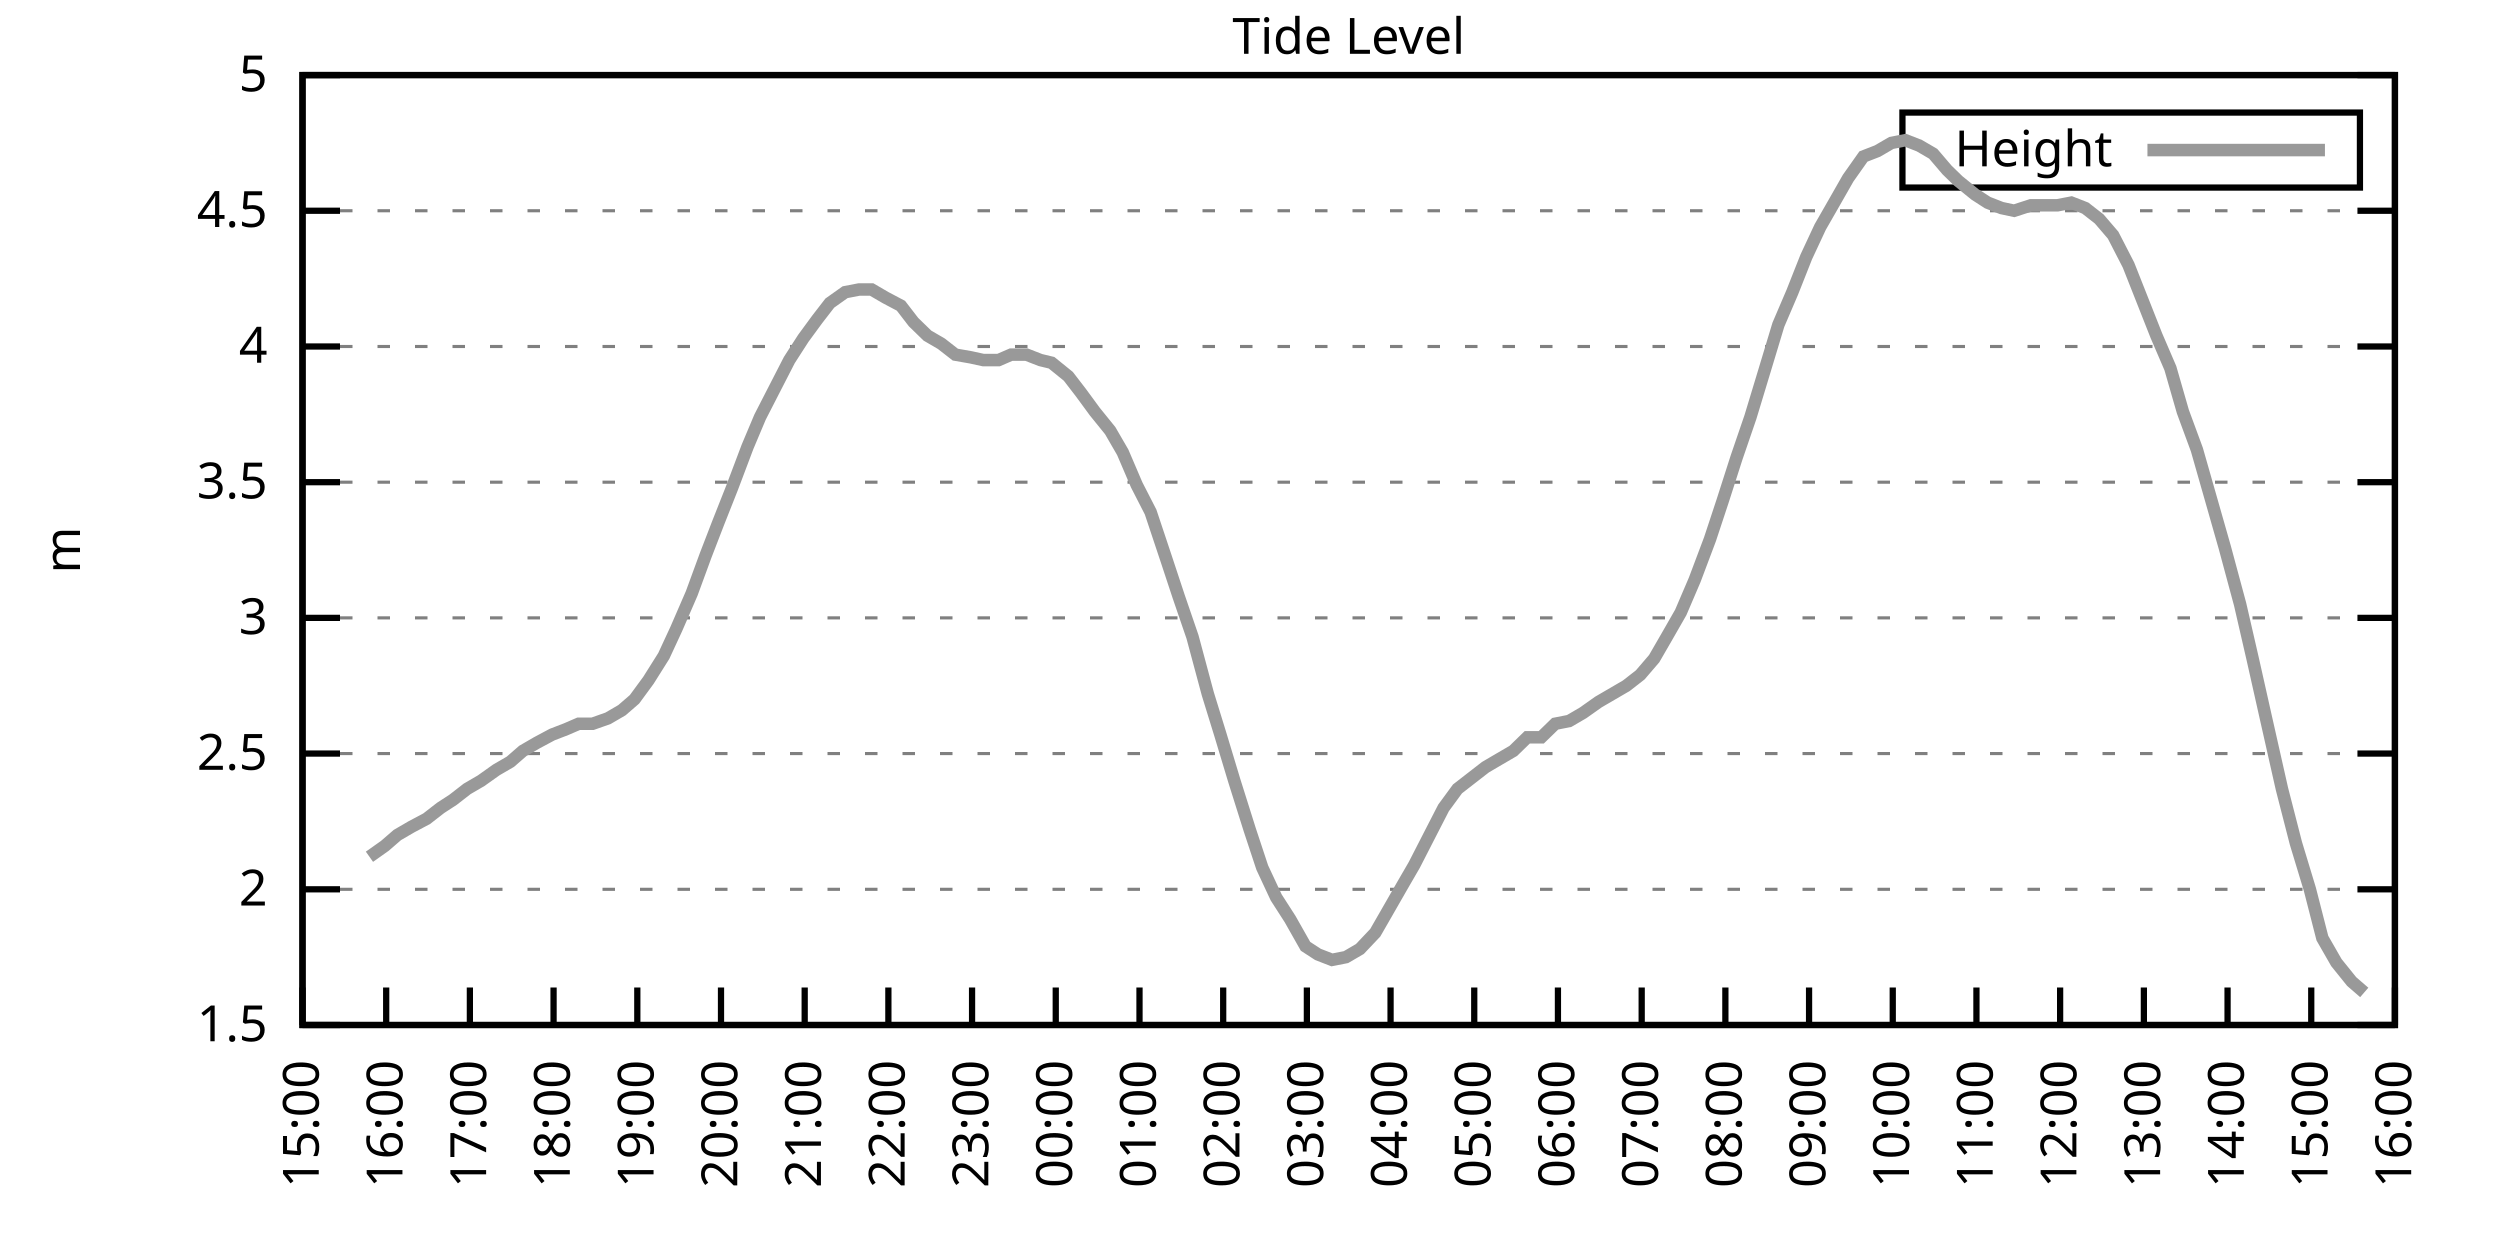
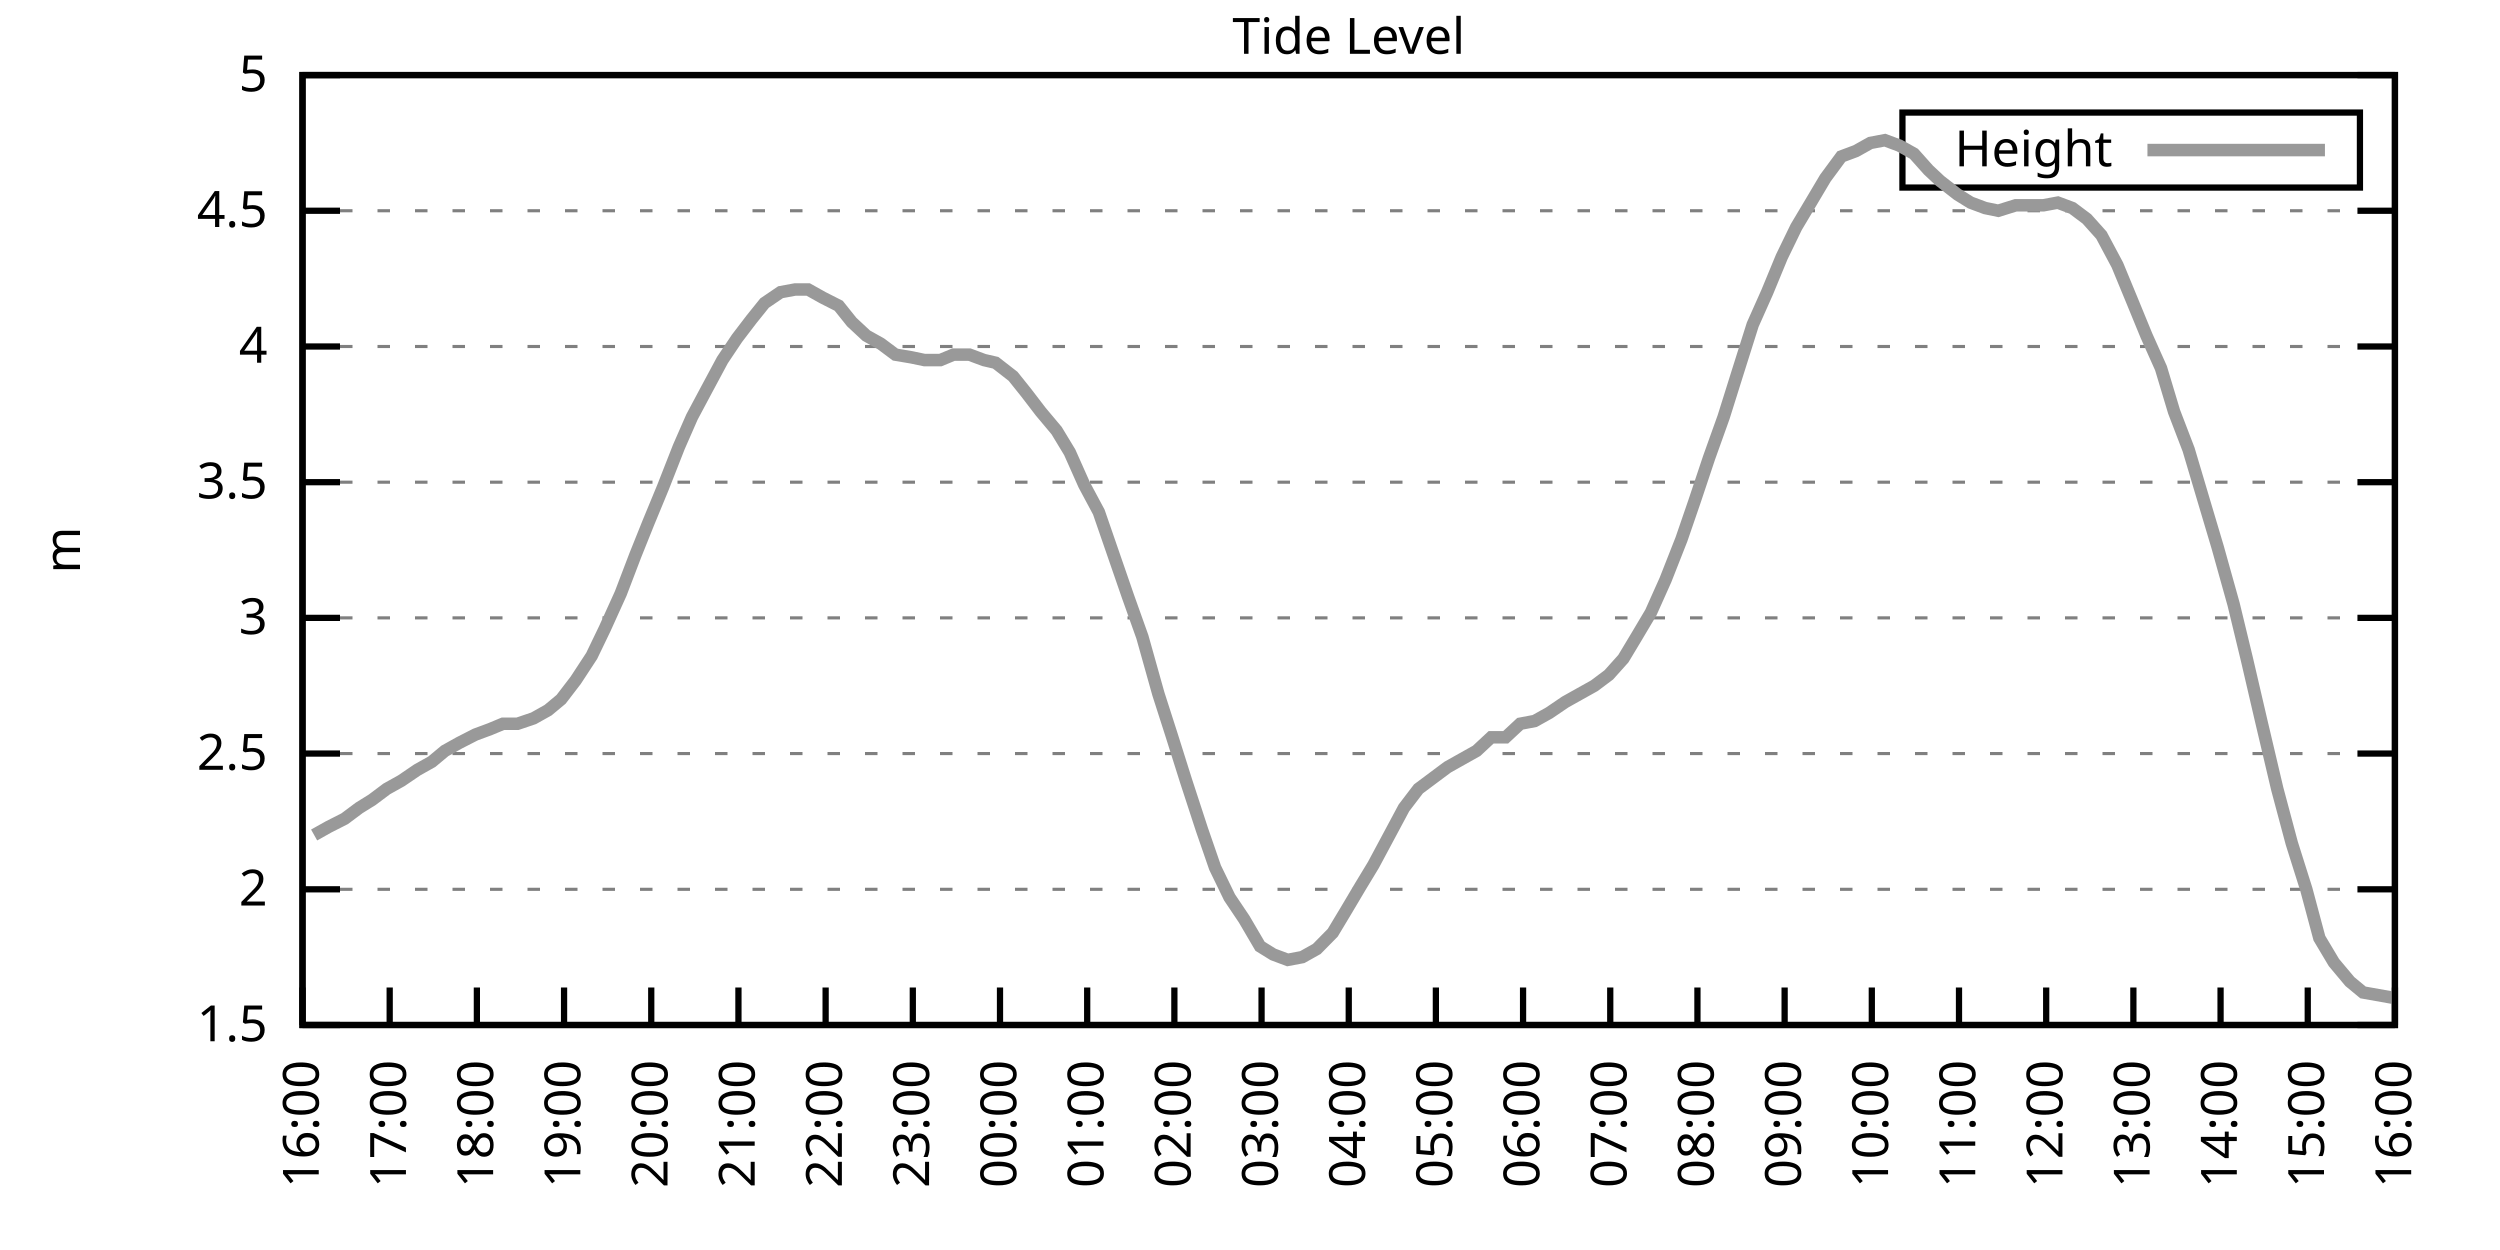
<svg xmlns="http://www.w3.org/2000/svg" xmlns:xlink="http://www.w3.org/1999/xlink" width="400" height="200" viewBox="0 0 400 200">
  <g id="gnuplot_canvas">
    <rect x="0" y="0" width="400" height="200" fill="none" />
    <defs>
      <circle id="gpDot" r="0.5" stroke-width="0.5" stroke="currentColor" />
      <path id="gpPt0" stroke-width="0.333" stroke="currentColor" d="M-1,0 h2 M0,-1 v2" />
      <path id="gpPt1" stroke-width="0.333" stroke="currentColor" d="M-1,-1 L1,1 M1,-1 L-1,1" />
      <path id="gpPt2" stroke-width="0.333" stroke="currentColor" d="M-1,0 L1,0 M0,-1 L0,1 M-1,-1 L1,1 M-1,1 L1,-1" />
      <rect id="gpPt3" stroke-width="0.333" stroke="currentColor" x="-1" y="-1" width="2" height="2" />
      <rect id="gpPt4" stroke-width="0.333" stroke="currentColor" fill="currentColor" x="-1" y="-1" width="2" height="2" />
      <circle id="gpPt5" stroke-width="0.333" stroke="currentColor" cx="0" cy="0" r="1" />
      <use xlink:href="#gpPt5" id="gpPt6" fill="currentColor" stroke="none" />
      <path id="gpPt7" stroke-width="0.333" stroke="currentColor" d="M0,-1.33 L-1.33,0.67 L1.33,0.67 z" />
      <use xlink:href="#gpPt7" id="gpPt8" fill="currentColor" stroke="none" />
      <use xlink:href="#gpPt7" id="gpPt9" stroke="currentColor" transform="rotate(180)" />
      <use xlink:href="#gpPt9" id="gpPt10" fill="currentColor" stroke="none" />
      <use xlink:href="#gpPt3" id="gpPt11" stroke="currentColor" transform="rotate(45)" />
      <use xlink:href="#gpPt11" id="gpPt12" fill="currentColor" stroke="none" />
      <path id="gpPt13" stroke-width="0.333" stroke="currentColor" d="M0,1.330 L1.265,0.411 L0.782,-1.067 L-0.782,-1.076 L-1.265,0.411 z" />
      <use xlink:href="#gpPt13" id="gpPt14" fill="currentColor" stroke="none" />
      <filter id="textbox" filterUnits="objectBoundingBox" x="0" y="0" height="1" width="1">
        <feFlood flood-color="white" flood-opacity="1" result="bgnd" />
        <feComposite in="SourceGraphic" in2="bgnd" operator="atop" />
      </filter>
      <filter id="greybox" filterUnits="objectBoundingBox" x="0" y="0" height="1" width="1">
        <feFlood flood-color="lightgrey" flood-opacity="1" result="grey" />
        <feComposite in="SourceGraphic" in2="grey" operator="atop" />
      </filter>
    </defs>
    <g fill="none" color="white" stroke="currentColor" stroke-width="1.00" stroke-linecap="butt" stroke-linejoin="miter">
</g>
    <g fill="none" color="black" stroke="currentColor" stroke-width="1.00" stroke-linecap="butt" stroke-linejoin="miter">
      <g stroke="none" shape-rendering="crispEdges">
        <polygon fill="rgb(255, 255, 255)" points="48.40,164.00 383.18,164.00 383.18,12.02 48.40,12.02 " />
      </g>
    </g>
    <g fill="none" color="black" stroke="currentColor" stroke-width="1.00" stroke-linecap="butt" stroke-linejoin="miter">
</g>
    <g fill="none" color="black" stroke="black" stroke-width="0.50" stroke-linecap="butt" stroke-linejoin="miter">
</g>
    <g fill="none" color="gray" stroke="currentColor" stroke-width="0.50" stroke-linecap="butt" stroke-linejoin="miter">
      <path stroke="gray" stroke-dasharray="2,4" class="gridline" d="M48.40,164.00 L383.19,164.00  " />
    </g>
    <g fill="none" color="gray" stroke="gray" stroke-width="1.00" stroke-linecap="butt" stroke-linejoin="miter">
</g>
    <g fill="none" color="black" stroke="currentColor" stroke-width="1.00" stroke-linecap="butt" stroke-linejoin="miter">
      <path stroke="black" d="M48.40,164.00 L54.40,164.00 M383.19,164.00 L377.19,164.00  " />
      <g transform="translate(42.80,166.60)" stroke="none" fill="black" font-family="Sans" font-size="8.00" text-anchor="end">
        <text>
          <tspan font-family="Sans"> 1.5</tspan>
        </text>
      </g>
    </g>
    <g fill="none" color="black" stroke="currentColor" stroke-width="1.00" stroke-linecap="butt" stroke-linejoin="miter">
</g>
    <g fill="none" color="black" stroke="black" stroke-width="0.50" stroke-linecap="butt" stroke-linejoin="miter">
</g>
    <g fill="none" color="gray" stroke="currentColor" stroke-width="0.50" stroke-linecap="butt" stroke-linejoin="miter">
      <path stroke="gray" stroke-dasharray="2,4" class="gridline" d="M48.40,142.29 L383.19,142.29  " />
    </g>
    <g fill="none" color="gray" stroke="gray" stroke-width="1.00" stroke-linecap="butt" stroke-linejoin="miter">
</g>
    <g fill="none" color="black" stroke="currentColor" stroke-width="1.00" stroke-linecap="butt" stroke-linejoin="miter">
      <path stroke="black" d="M48.40,142.29 L54.40,142.29 M383.19,142.29 L377.19,142.29  " />
      <g transform="translate(42.80,144.89)" stroke="none" fill="black" font-family="Sans" font-size="8.00" text-anchor="end">
        <text>
          <tspan font-family="Sans"> 2</tspan>
        </text>
      </g>
    </g>
    <g fill="none" color="black" stroke="currentColor" stroke-width="1.00" stroke-linecap="butt" stroke-linejoin="miter">
</g>
    <g fill="none" color="black" stroke="black" stroke-width="0.50" stroke-linecap="butt" stroke-linejoin="miter">
</g>
    <g fill="none" color="gray" stroke="currentColor" stroke-width="0.50" stroke-linecap="butt" stroke-linejoin="miter">
      <path stroke="gray" stroke-dasharray="2,4" class="gridline" d="M48.40,120.57 L383.19,120.57  " />
    </g>
    <g fill="none" color="gray" stroke="gray" stroke-width="1.00" stroke-linecap="butt" stroke-linejoin="miter">
</g>
    <g fill="none" color="black" stroke="currentColor" stroke-width="1.00" stroke-linecap="butt" stroke-linejoin="miter">
      <path stroke="black" d="M48.40,120.57 L54.40,120.57 M383.19,120.57 L377.19,120.57  " />
      <g transform="translate(42.80,123.17)" stroke="none" fill="black" font-family="Sans" font-size="8.00" text-anchor="end">
        <text>
          <tspan font-family="Sans"> 2.5</tspan>
        </text>
      </g>
    </g>
    <g fill="none" color="black" stroke="currentColor" stroke-width="1.00" stroke-linecap="butt" stroke-linejoin="miter">
</g>
    <g fill="none" color="black" stroke="black" stroke-width="0.50" stroke-linecap="butt" stroke-linejoin="miter">
</g>
    <g fill="none" color="gray" stroke="currentColor" stroke-width="0.50" stroke-linecap="butt" stroke-linejoin="miter">
      <path stroke="gray" stroke-dasharray="2,4" class="gridline" d="M48.40,98.86 L383.19,98.86  " />
    </g>
    <g fill="none" color="gray" stroke="gray" stroke-width="1.00" stroke-linecap="butt" stroke-linejoin="miter">
</g>
    <g fill="none" color="black" stroke="currentColor" stroke-width="1.00" stroke-linecap="butt" stroke-linejoin="miter">
      <path stroke="black" d="M48.40,98.86 L54.40,98.86 M383.19,98.86 L377.19,98.86  " />
      <g transform="translate(42.80,101.46)" stroke="none" fill="black" font-family="Sans" font-size="8.00" text-anchor="end">
        <text>
          <tspan font-family="Sans"> 3</tspan>
        </text>
      </g>
    </g>
    <g fill="none" color="black" stroke="currentColor" stroke-width="1.00" stroke-linecap="butt" stroke-linejoin="miter">
</g>
    <g fill="none" color="black" stroke="black" stroke-width="0.50" stroke-linecap="butt" stroke-linejoin="miter">
</g>
    <g fill="none" color="gray" stroke="currentColor" stroke-width="0.50" stroke-linecap="butt" stroke-linejoin="miter">
      <path stroke="gray" stroke-dasharray="2,4" class="gridline" d="M48.40,77.15 L383.19,77.15  " />
    </g>
    <g fill="none" color="gray" stroke="gray" stroke-width="1.00" stroke-linecap="butt" stroke-linejoin="miter">
</g>
    <g fill="none" color="black" stroke="currentColor" stroke-width="1.00" stroke-linecap="butt" stroke-linejoin="miter">
      <path stroke="black" d="M48.40,77.15 L54.40,77.15 M383.19,77.15 L377.19,77.15  " />
      <g transform="translate(42.80,79.75)" stroke="none" fill="black" font-family="Sans" font-size="8.00" text-anchor="end">
        <text>
          <tspan font-family="Sans"> 3.5</tspan>
        </text>
      </g>
    </g>
    <g fill="none" color="black" stroke="currentColor" stroke-width="1.00" stroke-linecap="butt" stroke-linejoin="miter">
</g>
    <g fill="none" color="black" stroke="black" stroke-width="0.50" stroke-linecap="butt" stroke-linejoin="miter">
</g>
    <g fill="none" color="gray" stroke="currentColor" stroke-width="0.50" stroke-linecap="butt" stroke-linejoin="miter">
      <path stroke="gray" stroke-dasharray="2,4" class="gridline" d="M48.40,55.44 L383.19,55.44  " />
    </g>
    <g fill="none" color="gray" stroke="gray" stroke-width="1.00" stroke-linecap="butt" stroke-linejoin="miter">
</g>
    <g fill="none" color="black" stroke="currentColor" stroke-width="1.00" stroke-linecap="butt" stroke-linejoin="miter">
      <path stroke="black" d="M48.40,55.44 L54.40,55.44 M383.19,55.44 L377.19,55.44  " />
      <g transform="translate(42.80,58.04)" stroke="none" fill="black" font-family="Sans" font-size="8.00" text-anchor="end">
        <text>
          <tspan font-family="Sans"> 4</tspan>
        </text>
      </g>
    </g>
    <g fill="none" color="black" stroke="currentColor" stroke-width="1.00" stroke-linecap="butt" stroke-linejoin="miter">
</g>
    <g fill="none" color="black" stroke="black" stroke-width="0.50" stroke-linecap="butt" stroke-linejoin="miter">
</g>
    <g fill="none" color="gray" stroke="currentColor" stroke-width="0.50" stroke-linecap="butt" stroke-linejoin="miter">
      <path stroke="gray" stroke-dasharray="2,4" class="gridline" d="M48.40,33.72 L383.19,33.72  " />
    </g>
    <g fill="none" color="gray" stroke="gray" stroke-width="1.00" stroke-linecap="butt" stroke-linejoin="miter">
</g>
    <g fill="none" color="black" stroke="currentColor" stroke-width="1.00" stroke-linecap="butt" stroke-linejoin="miter">
      <path stroke="black" d="M48.40,33.72 L54.40,33.72 M383.19,33.72 L377.19,33.72  " />
      <g transform="translate(42.80,36.32)" stroke="none" fill="black" font-family="Sans" font-size="8.00" text-anchor="end">
        <text>
          <tspan font-family="Sans"> 4.5</tspan>
        </text>
      </g>
    </g>
    <g fill="none" color="black" stroke="currentColor" stroke-width="1.00" stroke-linecap="butt" stroke-linejoin="miter">
</g>
    <g fill="none" color="black" stroke="black" stroke-width="0.50" stroke-linecap="butt" stroke-linejoin="miter">
</g>
    <g fill="none" color="gray" stroke="currentColor" stroke-width="0.50" stroke-linecap="butt" stroke-linejoin="miter">
      <path stroke="gray" stroke-dasharray="2,4" class="gridline" d="M48.40,12.01 L383.19,12.01  " />
    </g>
    <g fill="none" color="gray" stroke="gray" stroke-width="1.00" stroke-linecap="butt" stroke-linejoin="miter">
</g>
    <g fill="none" color="black" stroke="currentColor" stroke-width="1.00" stroke-linecap="butt" stroke-linejoin="miter">
      <path stroke="black" d="M48.40,12.01 L54.40,12.01 M383.19,12.01 L377.19,12.01  " />
      <g transform="translate(42.80,14.61)" stroke="none" fill="black" font-family="Sans" font-size="8.00" text-anchor="end">
        <text>
          <tspan font-family="Sans"> 5</tspan>
        </text>
      </g>
    </g>
    <g fill="none" color="black" stroke="currentColor" stroke-width="1.00" stroke-linecap="butt" stroke-linejoin="miter">
      <path stroke="black" d="M48.40,164.00 L48.40,158.00  " />
      <g transform="translate(51.00,169.60) rotate(270.00)" stroke="none" fill="black" font-family="Sans" font-size="8.00" text-anchor="end">
        <text>
-           <tspan font-family="Sans">15:00</tspan>
-         </text>
-       </g>
-     </g>
-     <g fill="none" color="black" stroke="currentColor" stroke-width="1.00" stroke-linecap="butt" stroke-linejoin="miter">
-       <path stroke="black" d="M61.79,164.00 L61.79,158.00  " />
-       <g transform="translate(64.39,169.60) rotate(270.00)" stroke="none" fill="black" font-family="Sans" font-size="8.00" text-anchor="end">
-         <text>
          <tspan font-family="Sans">16:00</tspan>
        </text>
      </g>
    </g>
    <g fill="none" color="black" stroke="currentColor" stroke-width="1.00" stroke-linecap="butt" stroke-linejoin="miter">
-       <path stroke="black" d="M75.18,164.00 L75.18,158.00  " />
-       <g transform="translate(77.78,169.60) rotate(270.00)" stroke="none" fill="black" font-family="Sans" font-size="8.00" text-anchor="end">
+       <path stroke="black" d="M62.35,164.00 L62.35,158.00  " />
+       <g transform="translate(64.95,169.60) rotate(270.00)" stroke="none" fill="black" font-family="Sans" font-size="8.00" text-anchor="end">
        <text>
          <tspan font-family="Sans">17:00</tspan>
        </text>
      </g>
    </g>
    <g fill="none" color="black" stroke="currentColor" stroke-width="1.00" stroke-linecap="butt" stroke-linejoin="miter">
-       <path stroke="black" d="M88.57,164.00 L88.57,158.00  " />
-       <g transform="translate(91.17,169.60) rotate(270.00)" stroke="none" fill="black" font-family="Sans" font-size="8.00" text-anchor="end">
+       <path stroke="black" d="M76.30,164.00 L76.30,158.00  " />
+       <g transform="translate(78.90,169.60) rotate(270.00)" stroke="none" fill="black" font-family="Sans" font-size="8.00" text-anchor="end">
        <text>
          <tspan font-family="Sans">18:00</tspan>
        </text>
      </g>
    </g>
    <g fill="none" color="black" stroke="currentColor" stroke-width="1.00" stroke-linecap="butt" stroke-linejoin="miter">
-       <path stroke="black" d="M101.97,164.00 L101.97,158.00  " />
-       <g transform="translate(104.57,169.60) rotate(270.00)" stroke="none" fill="black" font-family="Sans" font-size="8.00" text-anchor="end">
+       <path stroke="black" d="M90.25,164.00 L90.25,158.00  " />
+       <g transform="translate(92.85,169.60) rotate(270.00)" stroke="none" fill="black" font-family="Sans" font-size="8.00" text-anchor="end">
        <text>
          <tspan font-family="Sans">19:00</tspan>
        </text>
      </g>
    </g>
    <g fill="none" color="black" stroke="currentColor" stroke-width="1.00" stroke-linecap="butt" stroke-linejoin="miter">
-       <path stroke="black" d="M115.36,164.00 L115.36,158.00  " />
-       <g transform="translate(117.96,169.60) rotate(270.00)" stroke="none" fill="black" font-family="Sans" font-size="8.00" text-anchor="end">
+       <path stroke="black" d="M104.20,164.00 L104.20,158.00  " />
+       <g transform="translate(106.80,169.60) rotate(270.00)" stroke="none" fill="black" font-family="Sans" font-size="8.00" text-anchor="end">
        <text>
          <tspan font-family="Sans">20:00</tspan>
        </text>
      </g>
    </g>
    <g fill="none" color="black" stroke="currentColor" stroke-width="1.00" stroke-linecap="butt" stroke-linejoin="miter">
-       <path stroke="black" d="M128.75,164.00 L128.75,158.00  " />
-       <g transform="translate(131.35,169.60) rotate(270.00)" stroke="none" fill="black" font-family="Sans" font-size="8.00" text-anchor="end">
+       <path stroke="black" d="M118.15,164.00 L118.15,158.00  " />
+       <g transform="translate(120.75,169.60) rotate(270.00)" stroke="none" fill="black" font-family="Sans" font-size="8.00" text-anchor="end">
        <text>
          <tspan font-family="Sans">21:00</tspan>
        </text>
      </g>
    </g>
    <g fill="none" color="black" stroke="currentColor" stroke-width="1.00" stroke-linecap="butt" stroke-linejoin="miter">
-       <path stroke="black" d="M142.14,164.00 L142.14,158.00  " />
-       <g transform="translate(144.74,169.60) rotate(270.00)" stroke="none" fill="black" font-family="Sans" font-size="8.00" text-anchor="end">
+       <path stroke="black" d="M132.10,164.00 L132.10,158.00  " />
+       <g transform="translate(134.70,169.60) rotate(270.00)" stroke="none" fill="black" font-family="Sans" font-size="8.00" text-anchor="end">
        <text>
          <tspan font-family="Sans">22:00</tspan>
        </text>
      </g>
    </g>
    <g fill="none" color="black" stroke="currentColor" stroke-width="1.00" stroke-linecap="butt" stroke-linejoin="miter">
-       <path stroke="black" d="M155.53,164.00 L155.53,158.00  " />
-       <g transform="translate(158.13,169.60) rotate(270.00)" stroke="none" fill="black" font-family="Sans" font-size="8.00" text-anchor="end">
+       <path stroke="black" d="M146.05,164.00 L146.05,158.00  " />
+       <g transform="translate(148.65,169.60) rotate(270.00)" stroke="none" fill="black" font-family="Sans" font-size="8.00" text-anchor="end">
        <text>
          <tspan font-family="Sans">23:00</tspan>
        </text>
      </g>
    </g>
    <g fill="none" color="black" stroke="currentColor" stroke-width="1.00" stroke-linecap="butt" stroke-linejoin="miter">
-       <path stroke="black" d="M168.92,164.00 L168.92,158.00  " />
-       <g transform="translate(171.52,169.60) rotate(270.00)" stroke="none" fill="black" font-family="Sans" font-size="8.00" text-anchor="end">
+       <path stroke="black" d="M160.00,164.00 L160.00,158.00  " />
+       <g transform="translate(162.60,169.60) rotate(270.00)" stroke="none" fill="black" font-family="Sans" font-size="8.00" text-anchor="end">
        <text>
          <tspan font-family="Sans">00:00</tspan>
        </text>
      </g>
    </g>
    <g fill="none" color="black" stroke="currentColor" stroke-width="1.00" stroke-linecap="butt" stroke-linejoin="miter">
-       <path stroke="black" d="M182.32,164.00 L182.32,158.00  " />
-       <g transform="translate(184.92,169.60) rotate(270.00)" stroke="none" fill="black" font-family="Sans" font-size="8.00" text-anchor="end">
+       <path stroke="black" d="M173.95,164.00 L173.95,158.00  " />
+       <g transform="translate(176.55,169.60) rotate(270.00)" stroke="none" fill="black" font-family="Sans" font-size="8.00" text-anchor="end">
        <text>
          <tspan font-family="Sans">01:00</tspan>
        </text>
      </g>
    </g>
    <g fill="none" color="black" stroke="currentColor" stroke-width="1.00" stroke-linecap="butt" stroke-linejoin="miter">
-       <path stroke="black" d="M195.71,164.00 L195.71,158.00  " />
-       <g transform="translate(198.31,169.60) rotate(270.00)" stroke="none" fill="black" font-family="Sans" font-size="8.00" text-anchor="end">
+       <path stroke="black" d="M187.90,164.00 L187.90,158.00  " />
+       <g transform="translate(190.50,169.60) rotate(270.00)" stroke="none" fill="black" font-family="Sans" font-size="8.00" text-anchor="end">
        <text>
          <tspan font-family="Sans">02:00</tspan>
        </text>
      </g>
    </g>
    <g fill="none" color="black" stroke="currentColor" stroke-width="1.00" stroke-linecap="butt" stroke-linejoin="miter">
-       <path stroke="black" d="M209.10,164.00 L209.10,158.00  " />
-       <g transform="translate(211.70,169.60) rotate(270.00)" stroke="none" fill="black" font-family="Sans" font-size="8.00" text-anchor="end">
+       <path stroke="black" d="M201.85,164.00 L201.85,158.00  " />
+       <g transform="translate(204.45,169.60) rotate(270.00)" stroke="none" fill="black" font-family="Sans" font-size="8.00" text-anchor="end">
        <text>
          <tspan font-family="Sans">03:00</tspan>
        </text>
      </g>
    </g>
    <g fill="none" color="black" stroke="currentColor" stroke-width="1.00" stroke-linecap="butt" stroke-linejoin="miter">
-       <path stroke="black" d="M222.49,164.00 L222.49,158.00  " />
-       <g transform="translate(225.09,169.60) rotate(270.00)" stroke="none" fill="black" font-family="Sans" font-size="8.00" text-anchor="end">
+       <path stroke="black" d="M215.80,164.00 L215.80,158.00  " />
+       <g transform="translate(218.40,169.60) rotate(270.00)" stroke="none" fill="black" font-family="Sans" font-size="8.00" text-anchor="end">
        <text>
          <tspan font-family="Sans">04:00</tspan>
        </text>
      </g>
    </g>
    <g fill="none" color="black" stroke="currentColor" stroke-width="1.00" stroke-linecap="butt" stroke-linejoin="miter">
-       <path stroke="black" d="M235.88,164.00 L235.88,158.00  " />
-       <g transform="translate(238.48,169.60) rotate(270.00)" stroke="none" fill="black" font-family="Sans" font-size="8.00" text-anchor="end">
+       <path stroke="black" d="M229.74,164.00 L229.74,158.00  " />
+       <g transform="translate(232.34,169.60) rotate(270.00)" stroke="none" fill="black" font-family="Sans" font-size="8.00" text-anchor="end">
        <text>
          <tspan font-family="Sans">05:00</tspan>
        </text>
      </g>
    </g>
    <g fill="none" color="black" stroke="currentColor" stroke-width="1.00" stroke-linecap="butt" stroke-linejoin="miter">
-       <path stroke="black" d="M249.27,164.00 L249.27,158.00  " />
-       <g transform="translate(251.87,169.60) rotate(270.00)" stroke="none" fill="black" font-family="Sans" font-size="8.00" text-anchor="end">
+       <path stroke="black" d="M243.69,164.00 L243.69,158.00  " />
+       <g transform="translate(246.29,169.60) rotate(270.00)" stroke="none" fill="black" font-family="Sans" font-size="8.00" text-anchor="end">
        <text>
          <tspan font-family="Sans">06:00</tspan>
        </text>
      </g>
    </g>
    <g fill="none" color="black" stroke="currentColor" stroke-width="1.00" stroke-linecap="butt" stroke-linejoin="miter">
-       <path stroke="black" d="M262.67,164.00 L262.67,158.00  " />
-       <g transform="translate(265.27,169.60) rotate(270.00)" stroke="none" fill="black" font-family="Sans" font-size="8.00" text-anchor="end">
+       <path stroke="black" d="M257.64,164.00 L257.64,158.00  " />
+       <g transform="translate(260.24,169.60) rotate(270.00)" stroke="none" fill="black" font-family="Sans" font-size="8.00" text-anchor="end">
        <text>
          <tspan font-family="Sans">07:00</tspan>
        </text>
      </g>
    </g>
    <g fill="none" color="black" stroke="currentColor" stroke-width="1.00" stroke-linecap="butt" stroke-linejoin="miter">
-       <path stroke="black" d="M276.06,164.00 L276.06,158.00  " />
-       <g transform="translate(278.66,169.60) rotate(270.00)" stroke="none" fill="black" font-family="Sans" font-size="8.00" text-anchor="end">
+       <path stroke="black" d="M271.59,164.00 L271.59,158.00  " />
+       <g transform="translate(274.19,169.60) rotate(270.00)" stroke="none" fill="black" font-family="Sans" font-size="8.00" text-anchor="end">
        <text>
          <tspan font-family="Sans">08:00</tspan>
        </text>
      </g>
    </g>
    <g fill="none" color="black" stroke="currentColor" stroke-width="1.00" stroke-linecap="butt" stroke-linejoin="miter">
-       <path stroke="black" d="M289.45,164.00 L289.45,158.00  " />
-       <g transform="translate(292.05,169.60) rotate(270.00)" stroke="none" fill="black" font-family="Sans" font-size="8.00" text-anchor="end">
+       <path stroke="black" d="M285.54,164.00 L285.54,158.00  " />
+       <g transform="translate(288.14,169.60) rotate(270.00)" stroke="none" fill="black" font-family="Sans" font-size="8.00" text-anchor="end">
        <text>
          <tspan font-family="Sans">09:00</tspan>
        </text>
      </g>
    </g>
    <g fill="none" color="black" stroke="currentColor" stroke-width="1.00" stroke-linecap="butt" stroke-linejoin="miter">
-       <path stroke="black" d="M302.84,164.00 L302.84,158.00  " />
-       <g transform="translate(305.44,169.60) rotate(270.00)" stroke="none" fill="black" font-family="Sans" font-size="8.00" text-anchor="end">
+       <path stroke="black" d="M299.49,164.00 L299.49,158.00  " />
+       <g transform="translate(302.09,169.60) rotate(270.00)" stroke="none" fill="black" font-family="Sans" font-size="8.00" text-anchor="end">
        <text>
          <tspan font-family="Sans">10:00</tspan>
        </text>
      </g>
    </g>
    <g fill="none" color="black" stroke="currentColor" stroke-width="1.00" stroke-linecap="butt" stroke-linejoin="miter">
-       <path stroke="black" d="M316.23,164.00 L316.23,158.00  " />
-       <g transform="translate(318.83,169.60) rotate(270.00)" stroke="none" fill="black" font-family="Sans" font-size="8.00" text-anchor="end">
+       <path stroke="black" d="M313.44,164.00 L313.44,158.00  " />
+       <g transform="translate(316.04,169.60) rotate(270.00)" stroke="none" fill="black" font-family="Sans" font-size="8.00" text-anchor="end">
        <text>
          <tspan font-family="Sans">11:00</tspan>
        </text>
      </g>
    </g>
    <g fill="none" color="black" stroke="currentColor" stroke-width="1.00" stroke-linecap="butt" stroke-linejoin="miter">
-       <path stroke="black" d="M329.62,164.00 L329.62,158.00  " />
-       <g transform="translate(332.22,169.60) rotate(270.00)" stroke="none" fill="black" font-family="Sans" font-size="8.00" text-anchor="end">
+       <path stroke="black" d="M327.39,164.00 L327.39,158.00  " />
+       <g transform="translate(329.99,169.60) rotate(270.00)" stroke="none" fill="black" font-family="Sans" font-size="8.00" text-anchor="end">
        <text>
          <tspan font-family="Sans">12:00</tspan>
        </text>
      </g>
    </g>
    <g fill="none" color="black" stroke="currentColor" stroke-width="1.00" stroke-linecap="butt" stroke-linejoin="miter">
-       <path stroke="black" d="M343.02,164.00 L343.02,158.00  " />
-       <g transform="translate(345.62,169.60) rotate(270.00)" stroke="none" fill="black" font-family="Sans" font-size="8.00" text-anchor="end">
+       <path stroke="black" d="M341.34,164.00 L341.34,158.00  " />
+       <g transform="translate(343.94,169.60) rotate(270.00)" stroke="none" fill="black" font-family="Sans" font-size="8.00" text-anchor="end">
        <text>
          <tspan font-family="Sans">13:00</tspan>
        </text>
      </g>
    </g>
    <g fill="none" color="black" stroke="currentColor" stroke-width="1.00" stroke-linecap="butt" stroke-linejoin="miter">
-       <path stroke="black" d="M356.41,164.00 L356.41,158.00  " />
-       <g transform="translate(359.01,169.60) rotate(270.00)" stroke="none" fill="black" font-family="Sans" font-size="8.00" text-anchor="end">
+       <path stroke="black" d="M355.29,164.00 L355.29,158.00  " />
+       <g transform="translate(357.89,169.60) rotate(270.00)" stroke="none" fill="black" font-family="Sans" font-size="8.00" text-anchor="end">
        <text>
          <tspan font-family="Sans">14:00</tspan>
        </text>
      </g>
    </g>
    <g fill="none" color="black" stroke="currentColor" stroke-width="1.00" stroke-linecap="butt" stroke-linejoin="miter">
-       <path stroke="black" d="M369.80,164.00 L369.80,158.00  " />
-       <g transform="translate(372.40,169.60) rotate(270.00)" stroke="none" fill="black" font-family="Sans" font-size="8.00" text-anchor="end">
+       <path stroke="black" d="M369.24,164.00 L369.24,158.00  " />
+       <g transform="translate(371.84,169.60) rotate(270.00)" stroke="none" fill="black" font-family="Sans" font-size="8.00" text-anchor="end">
        <text>
          <tspan font-family="Sans">15:00</tspan>
        </text>
      </g>
    </g>
    <g fill="none" color="black" stroke="currentColor" stroke-width="1.00" stroke-linecap="butt" stroke-linejoin="miter">
      <path stroke="black" d="M383.19,164.00 L383.19,158.00  " />
      <g transform="translate(385.79,169.60) rotate(270.00)" stroke="none" fill="black" font-family="Sans" font-size="8.00" text-anchor="end">
        <text>
          <tspan font-family="Sans">16:00</tspan>
        </text>
      </g>
    </g>
    <g fill="none" color="black" stroke="currentColor" stroke-width="1.00" stroke-linecap="butt" stroke-linejoin="miter">
</g>
    <g fill="none" color="black" stroke="currentColor" stroke-width="1.00" stroke-linecap="butt" stroke-linejoin="miter">
      <path stroke="black" d="M48.40,12.01 L48.40,164.00 L383.19,164.00 L383.19,12.01 L48.40,12.01 Z  " />
    </g>
    <g fill="none" color="black" stroke="currentColor" stroke-width="1.00" stroke-linecap="butt" stroke-linejoin="miter">
</g>
    <g fill="none" color="black" stroke="currentColor" stroke-width="1.00" stroke-linecap="butt" stroke-linejoin="miter">
      <path stroke="black" d="M304.39,30.01 L304.39,18.01 L377.59,18.01 L377.59,30.01 L304.39,30.01 Z  " />
    </g>
    <g id="Tide_level_plot_1">
      <g fill="none" color="white" stroke="black" stroke-width="2.00" stroke-linecap="butt" stroke-linejoin="miter">
</g>
      <g fill="none" color="black" stroke="currentColor" stroke-width="2.00" stroke-linecap="butt" stroke-linejoin="miter">
        <g transform="translate(337.99,26.61)" stroke="none" fill="black" font-family="Sans" font-size="8.00" text-anchor="end">
          <text>
            <tspan font-family="Sans">Height</tspan>
          </text>
        </g>
      </g>
      <g fill="none" color="black" stroke="currentColor" stroke-width="2.00" stroke-linecap="butt" stroke-linejoin="miter">
-         <path stroke="rgb(153, 153, 153)" d="M343.59,24.01 L371.99,24.01 M59.11,137.08 L61.57,135.34 L63.58,133.60 L65.81,132.30 L68.26,131.00 L70.50,129.26   L72.50,127.96 L74.74,126.22 L76.97,124.92 L79.42,123.18 L81.66,121.88 L83.66,120.14 L85.90,118.84 L88.35,117.53   L90.58,116.67 L92.59,115.80 L94.82,115.80 L97.28,114.93 L99.51,113.63 L101.52,111.89 L103.75,108.85 L106.21,104.94   L108.22,100.60 L110.67,94.95 L112.90,88.87 L114.91,83.66 L117.14,78.02 L119.60,71.50 L121.61,66.73 L123.84,62.38   L126.29,57.61 L128.53,54.13 L130.76,51.09 L132.77,48.49 L135.22,46.75 L137.45,46.32 L139.46,46.32 L141.69,47.62   L144.15,48.92 L146.16,51.53 L148.39,53.70 L150.62,55.00 L152.85,56.74 L155.31,57.17 L157.32,57.61 L159.77,57.61   L161.78,56.74 L164.24,56.74 L166.47,57.61 L168.25,58.04 L170.93,60.21 L172.94,62.82 L175.17,65.86 L177.63,68.90   L179.64,72.37 L181.87,77.58 L184.10,81.93 L186.56,89.31 L188.57,95.39 L190.80,101.90 L193.25,111.02 L195.26,117.53   L197.49,124.92 L199.95,132.73 L201.96,138.81 L204.19,143.59 L206.42,147.06 L208.88,151.41 L210.88,152.71 L213.12,153.58   L215.35,153.14 L217.58,151.84 L220.04,149.24 L222.04,145.76 L224.28,141.85 L226.29,138.38 L228.96,133.17 L230.97,129.26   L233.20,126.22 L235.44,124.48 L237.67,122.75 L239.90,121.44 L242.13,120.14 L244.36,117.97 L246.60,117.97 L248.83,115.80   L251.06,115.36 L253.29,114.06 L255.75,112.32 L257.98,111.02 L260.21,109.72 L262.44,107.98 L264.67,105.38 L266.68,101.90   L268.92,97.99 L271.15,92.78 L273.60,86.27 L275.61,80.19 L277.84,73.24 L280.07,66.73 L282.31,59.34 L284.54,51.96   L286.77,46.75 L289.00,41.11 L291.23,36.33 L293.47,32.42 L295.70,28.51 L298.15,25.04 L300.39,24.17 L302.62,22.87   L304.85,22.43 L307.08,23.30 L309.31,24.60 L311.54,27.21 L313.33,28.95 L316.01,31.12 L318.02,32.42 L320.25,33.29   L322.26,33.72 L324.94,32.85 L326.95,32.85 L329.18,32.85 L331.41,32.42 L333.64,33.29 L335.87,35.03 L338.10,37.63   L340.56,42.41 L342.79,48.05 L345.02,53.70 L347.26,58.91 L349.26,65.86 L351.50,71.94 L353.73,79.75 L355.96,87.57   L358.42,96.69 L360.42,105.38 L362.66,115.36 L365.11,126.22 L367.34,134.90 L369.58,142.29 L371.58,150.10 L373.82,154.01   L376.27,157.05 L378.28,158.79  " />
+         <path stroke="rgb(153, 153, 153)" d="M343.59,24.01 L371.99,24.01 M50.26,133.60 L52.58,132.30 L55.14,131.00 L57.47,129.26 L59.56,127.96 L61.88,126.22   L64.21,124.92 L66.77,123.18 L69.09,121.88 L71.18,120.14 L73.51,118.84 L76.07,117.53 L78.39,116.67 L80.48,115.80   L82.81,115.80 L85.37,114.93 L87.69,113.63 L89.78,111.89 L92.11,108.85 L94.67,104.94 L96.76,100.60 L99.32,94.95   L101.64,88.87 L103.73,83.66 L106.06,78.02 L108.62,71.50 L110.71,66.73 L113.03,62.38 L115.59,57.61 L117.92,54.13   L120.24,51.09 L122.33,48.49 L124.89,46.75 L127.22,46.32 L129.31,46.32 L131.63,47.62 L134.19,48.92 L136.28,51.53   L138.61,53.70 L140.93,55.00 L143.26,56.74 L145.81,57.17 L147.91,57.61 L150.46,57.61 L152.56,56.74 L155.11,56.74   L157.44,57.61 L159.30,58.04 L162.09,60.21 L164.18,62.82 L166.51,65.86 L169.06,68.90 L171.16,72.37 L173.48,77.58   L175.81,81.93 L178.36,89.31 L180.46,95.39 L182.78,101.90 L185.34,111.02 L187.43,117.53 L189.76,124.92 L192.31,132.73   L194.41,138.81 L196.73,143.59 L199.06,147.06 L201.61,151.41 L203.71,152.71 L206.03,153.58 L208.36,153.14 L210.68,151.84   L213.24,149.24 L215.33,145.76 L217.65,141.85 L219.75,138.38 L222.54,133.17 L224.63,129.26 L226.95,126.22 L229.28,124.48   L231.60,122.75 L233.93,121.44 L236.25,120.14 L238.58,117.97 L240.90,117.97 L243.23,115.80 L245.55,115.36 L247.88,114.06   L250.44,112.32 L252.76,111.02 L255.09,109.72 L257.41,107.98 L259.74,105.38 L261.83,101.90 L264.15,97.99 L266.48,92.78   L269.04,86.27 L271.13,80.19 L273.45,73.24 L275.78,66.73 L278.10,59.34 L280.43,51.96 L282.75,46.75 L285.08,41.11   L287.40,36.33 L289.73,32.42 L292.05,28.51 L294.61,25.04 L296.94,24.17 L299.26,22.87 L301.58,22.43 L303.91,23.30   L306.23,24.60 L308.56,27.21 L310.42,28.95 L313.21,31.12 L315.30,32.42 L317.63,33.29 L319.72,33.72 L322.51,32.85   L324.60,32.85 L326.93,32.85 L329.25,32.42 L331.58,33.29 L333.90,35.03 L336.23,37.63 L338.78,42.41 L341.11,48.05   L343.43,53.70 L345.76,58.91 L347.85,65.86 L350.18,71.94 L352.50,79.75 L354.83,87.57 L357.38,96.69 L359.48,105.38   L361.80,115.36 L364.36,126.22 L366.68,134.90 L369.01,142.29 L371.10,150.10 L373.43,154.01 L375.98,157.05 L378.08,158.79   L382.96,159.66  " />
      </g>
    </g>
    <g fill="none" color="black" stroke="currentColor" stroke-width="2.00" stroke-linecap="butt" stroke-linejoin="miter">
</g>
    <g fill="none" color="black" stroke="black" stroke-width="1.00" stroke-linecap="butt" stroke-linejoin="miter">
</g>
    <g fill="none" color="black" stroke="currentColor" stroke-width="1.00" stroke-linecap="butt" stroke-linejoin="miter">
      <path stroke="black" d="M48.40,12.01 L48.40,164.00 L383.19,164.00 L383.19,12.01 L48.40,12.01 Z  " />
      <g transform="translate(12.80,88.01) rotate(270.00)" stroke="none" fill="black" font-family="Sans" font-size="8.00" text-anchor="middle">
        <text>
          <tspan font-family="Sans">m</tspan>
        </text>
      </g>
    </g>
    <g fill="none" color="black" stroke="currentColor" stroke-width="1.00" stroke-linecap="butt" stroke-linejoin="miter">
</g>
    <g fill="none" color="black" stroke="currentColor" stroke-width="1.00" stroke-linecap="butt" stroke-linejoin="miter">
      <g transform="translate(215.79,8.61)" stroke="none" fill="black" font-family="Sans" font-size="8.00" text-anchor="middle">
        <text>
          <tspan font-family="Sans">Tide Level</tspan>
        </text>
      </g>
    </g>
    <g fill="none" color="black" stroke="currentColor" stroke-width="1.00" stroke-linecap="butt" stroke-linejoin="miter">
</g>
  </g>
</svg>
